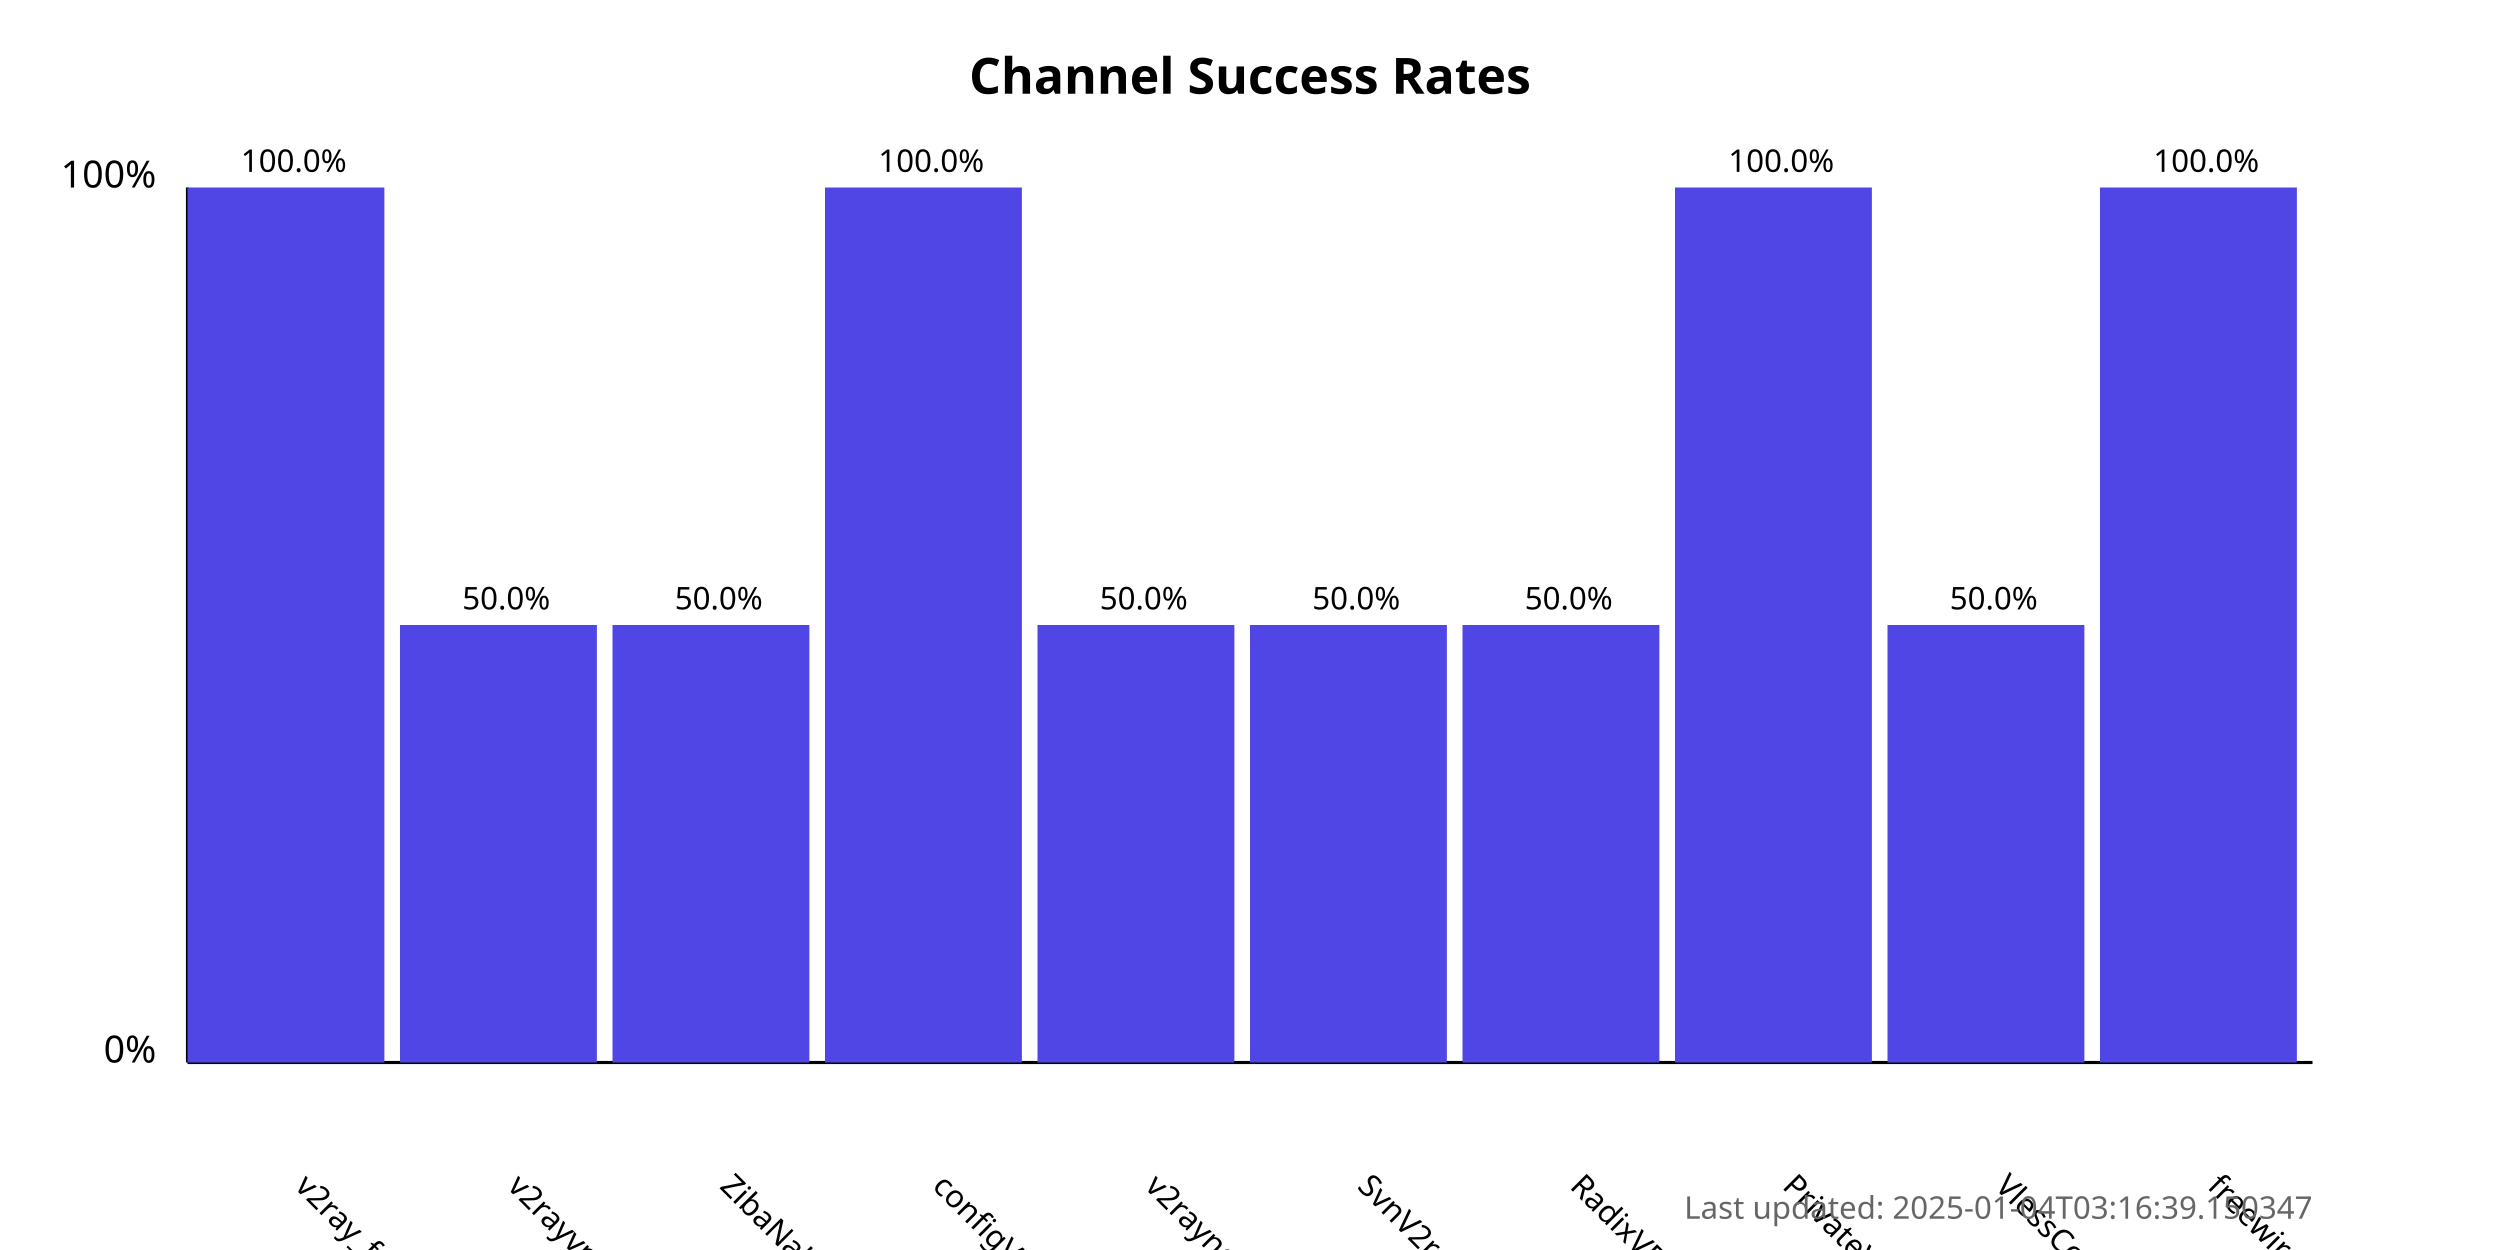
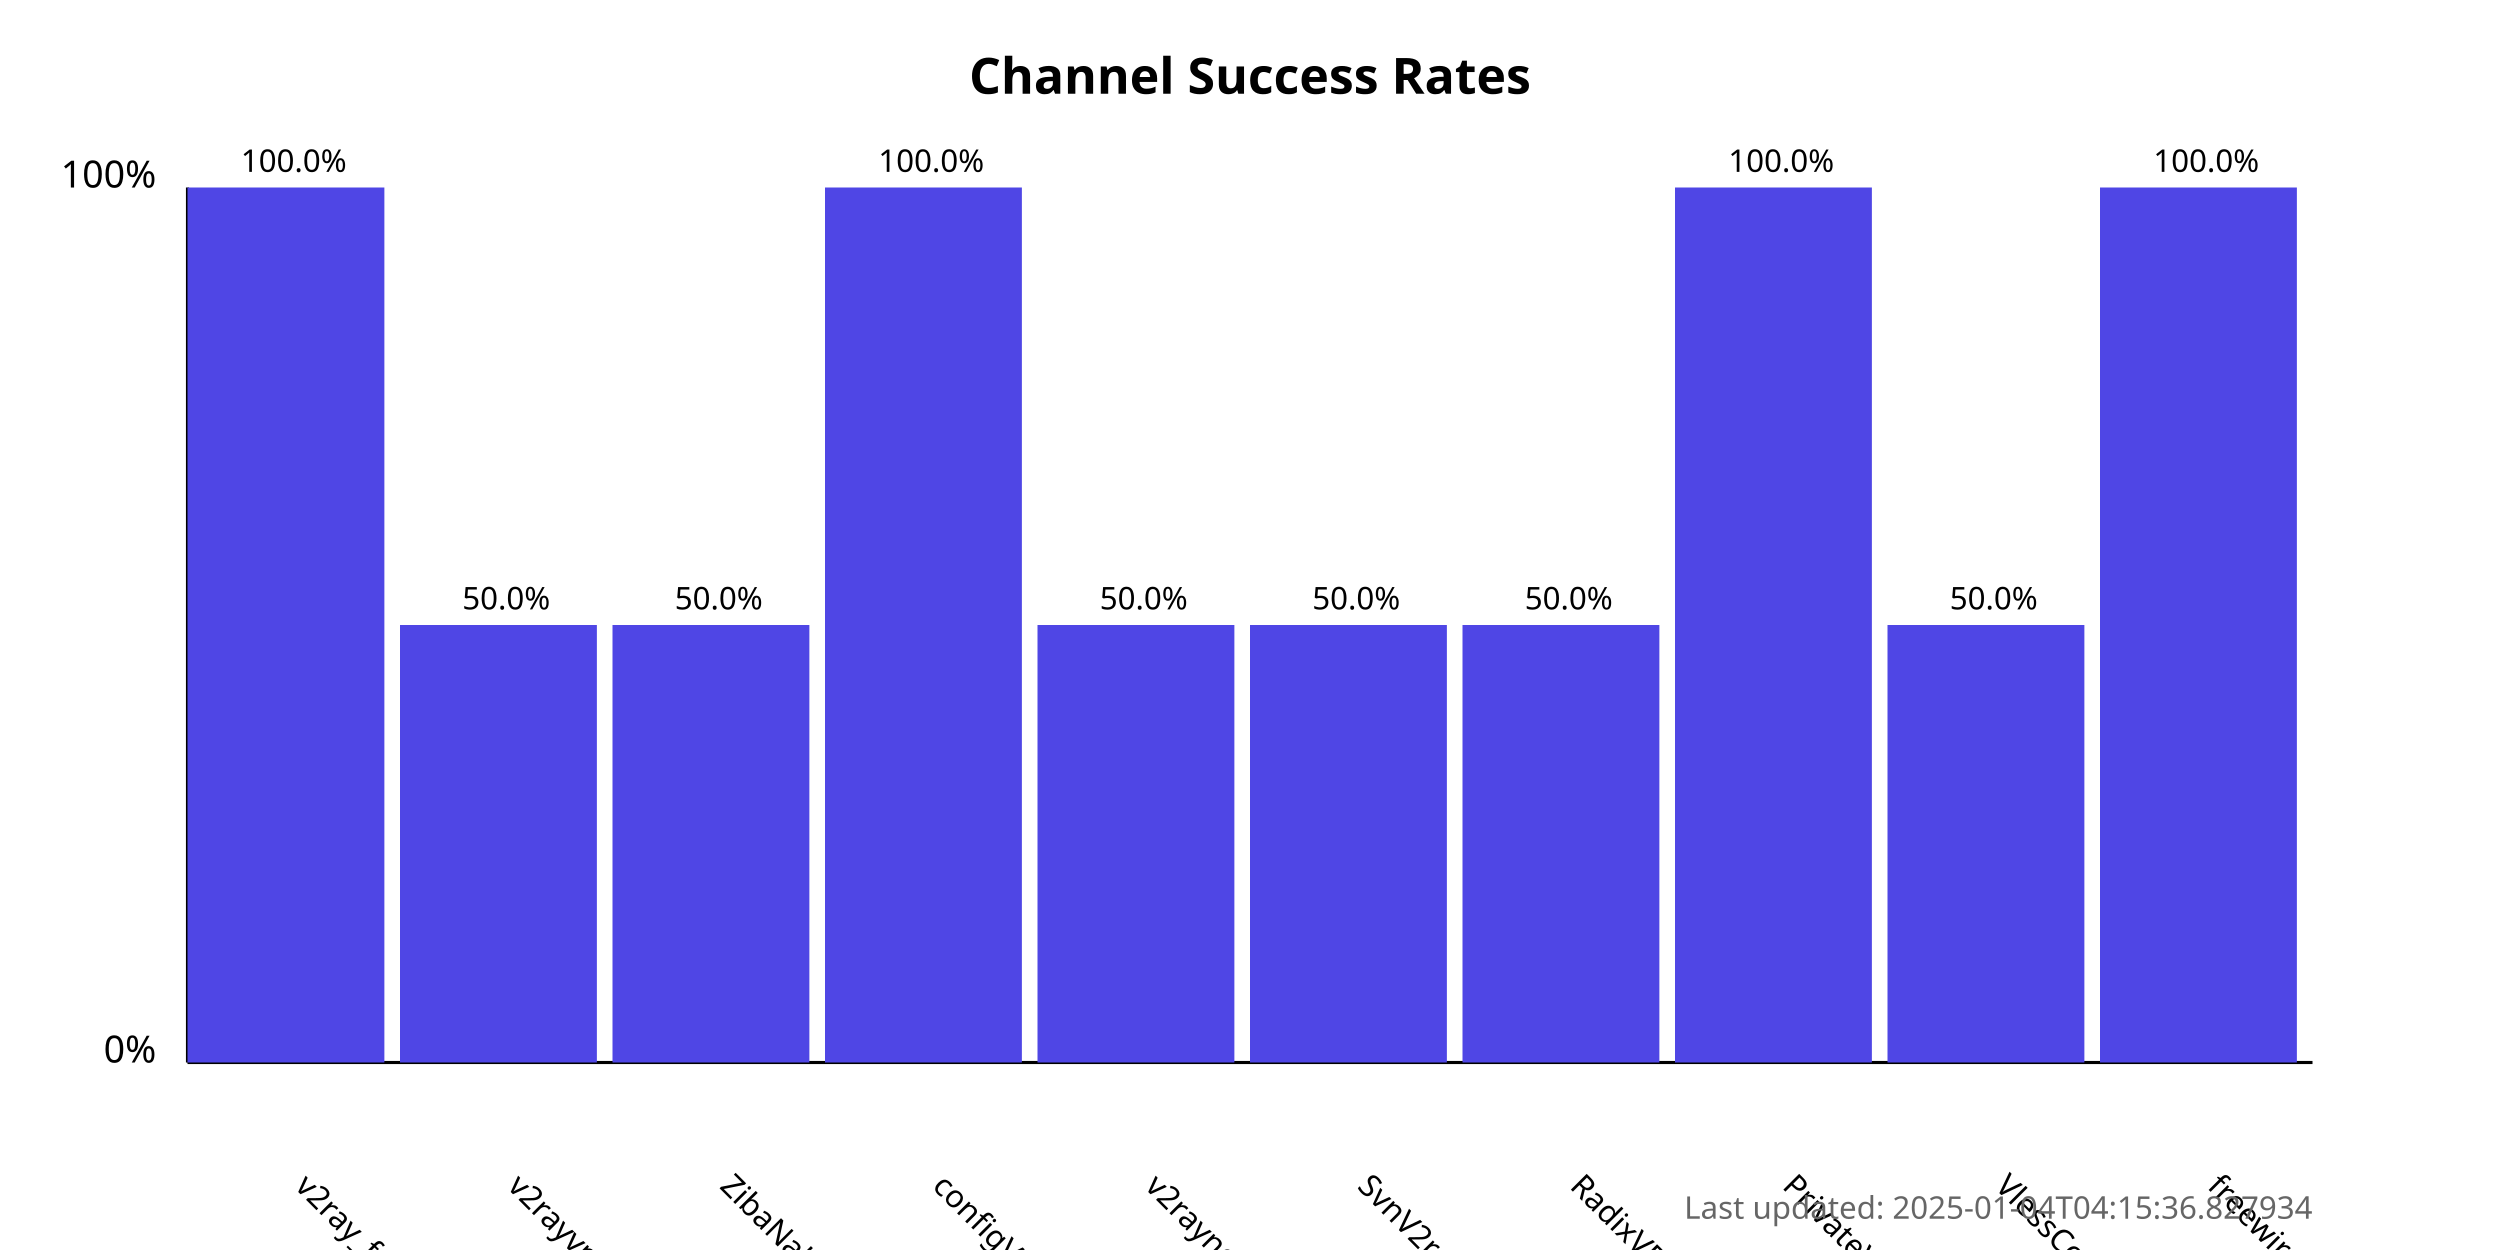
<svg xmlns="http://www.w3.org/2000/svg" width="800" height="400">
  <style>
            .chart-title { font: bold 16px sans-serif; }
            .axis-label { font: 12px sans-serif; }
            .tick-label { font: 10px sans-serif; }
            .bar { fill: #4f46e5; }
            .bar:hover { fill: #6366f1; }
            .timestamp { font: 10px sans-serif; fill: #666; }
        </style>
  <text x="400.0" y="30" text-anchor="middle" class="chart-title">
            Channel Success Rates
        </text>
  <line x1="60" y1="340" x2="60" y2="60" stroke="black" stroke-width="1" />
  <line x1="60" y1="340" x2="740" y2="340" stroke="black" stroke-width="1" />
  <text x="50" y="340" text-anchor="end" class="axis-label">0%</text>
  <text x="50" y="60" text-anchor="end" class="axis-label">100%</text>
  <g>
    <rect x="60" y="60.0" width="63.0" height="280.0" class="bar" />
    <text x="94.0" y="380" transform="rotate(45, 94.0, 380)" text-anchor="start" class="tick-label">
                v2ray_free_conf
            </text>
    <text x="94.0" y="55.0" text-anchor="middle" class="tick-label">
                100.0%
            </text>
  </g>
  <g>
    <rect x="128.0" y="200.0" width="63.0" height="140.0" class="bar" />
    <text x="162.0" y="380" transform="rotate(45, 162.0, 380)" text-anchor="start" class="tick-label">
                v2rayvpno
            </text>
    <text x="162.0" y="195.0" text-anchor="middle" class="tick-label">
                50.0%
            </text>
  </g>
  <g>
    <rect x="196.0" y="200.0" width="63.0" height="140.0" class="bar" />
    <text x="230.0" y="380" transform="rotate(45, 230.0, 380)" text-anchor="start" class="tick-label">
                ZibaNabz
            </text>
    <text x="230.0" y="195.0" text-anchor="middle" class="tick-label">
                50.0%
            </text>
  </g>
  <g>
    <rect x="264.0" y="60.0" width="63.0" height="280.0" class="bar" />
    <text x="298.0" y="380" transform="rotate(45, 298.0, 380)" text-anchor="start" class="tick-label">
                configV2rayForFree
            </text>
    <text x="298.0" y="55.0" text-anchor="middle" class="tick-label">
                100.0%
            </text>
  </g>
  <g>
    <rect x="332.0" y="200.0" width="63.0" height="140.0" class="bar" />
    <text x="366.0" y="380" transform="rotate(45, 366.0, 380)" text-anchor="start" class="tick-label">
                v2rayngvpn
            </text>
    <text x="366.0" y="195.0" text-anchor="middle" class="tick-label">
                50.0%
            </text>
  </g>
  <g>
    <rect x="400.0" y="200.0" width="63.0" height="140.0" class="bar" />
    <text x="434.0" y="380" transform="rotate(45, 434.0, 380)" text-anchor="start" class="tick-label">
                SvnV2ray
            </text>
    <text x="434.0" y="195.0" text-anchor="middle" class="tick-label">
                50.0%
            </text>
  </g>
  <g>
    <rect x="468.0" y="200.0" width="63.0" height="140.0" class="bar" />
    <text x="502.0" y="380" transform="rotate(45, 502.0, 380)" text-anchor="start" class="tick-label">
                RadixVPN
            </text>
    <text x="502.0" y="195.0" text-anchor="middle" class="tick-label">
                50.0%
            </text>
  </g>
  <g>
    <rect x="536.0" y="60.0" width="63.0" height="280.0" class="bar" />
    <text x="570.0" y="380" transform="rotate(45, 570.0, 380)" text-anchor="start" class="tick-label">
                PrivateVPNs
            </text>
    <text x="570.0" y="55.0" text-anchor="middle" class="tick-label">
                100.0%
            </text>
  </g>
  <g>
    <rect x="604.0" y="200.0" width="63.0" height="140.0" class="bar" />
    <text x="638.0" y="380" transform="rotate(45, 638.0, 380)" text-anchor="start" class="tick-label">
                VlessConfig
            </text>
    <text x="638.0" y="195.0" text-anchor="middle" class="tick-label">
                50.0%
            </text>
  </g>
  <g>
    <rect x="672.0" y="60.0" width="63.0" height="280.0" class="bar" />
    <text x="706.0" y="380" transform="rotate(45, 706.0, 380)" text-anchor="start" class="tick-label">
                freewireguard
            </text>
    <text x="706.0" y="55.0" text-anchor="middle" class="tick-label">
                100.0%
            </text>
  </g>
  <text x="740" y="390" text-anchor="end" class="timestamp">
-             Last updated: 2025-01-04T03:16:39.150347
+             Last updated: 2025-01-04T04:15:36.827934
        </text>
</svg>
